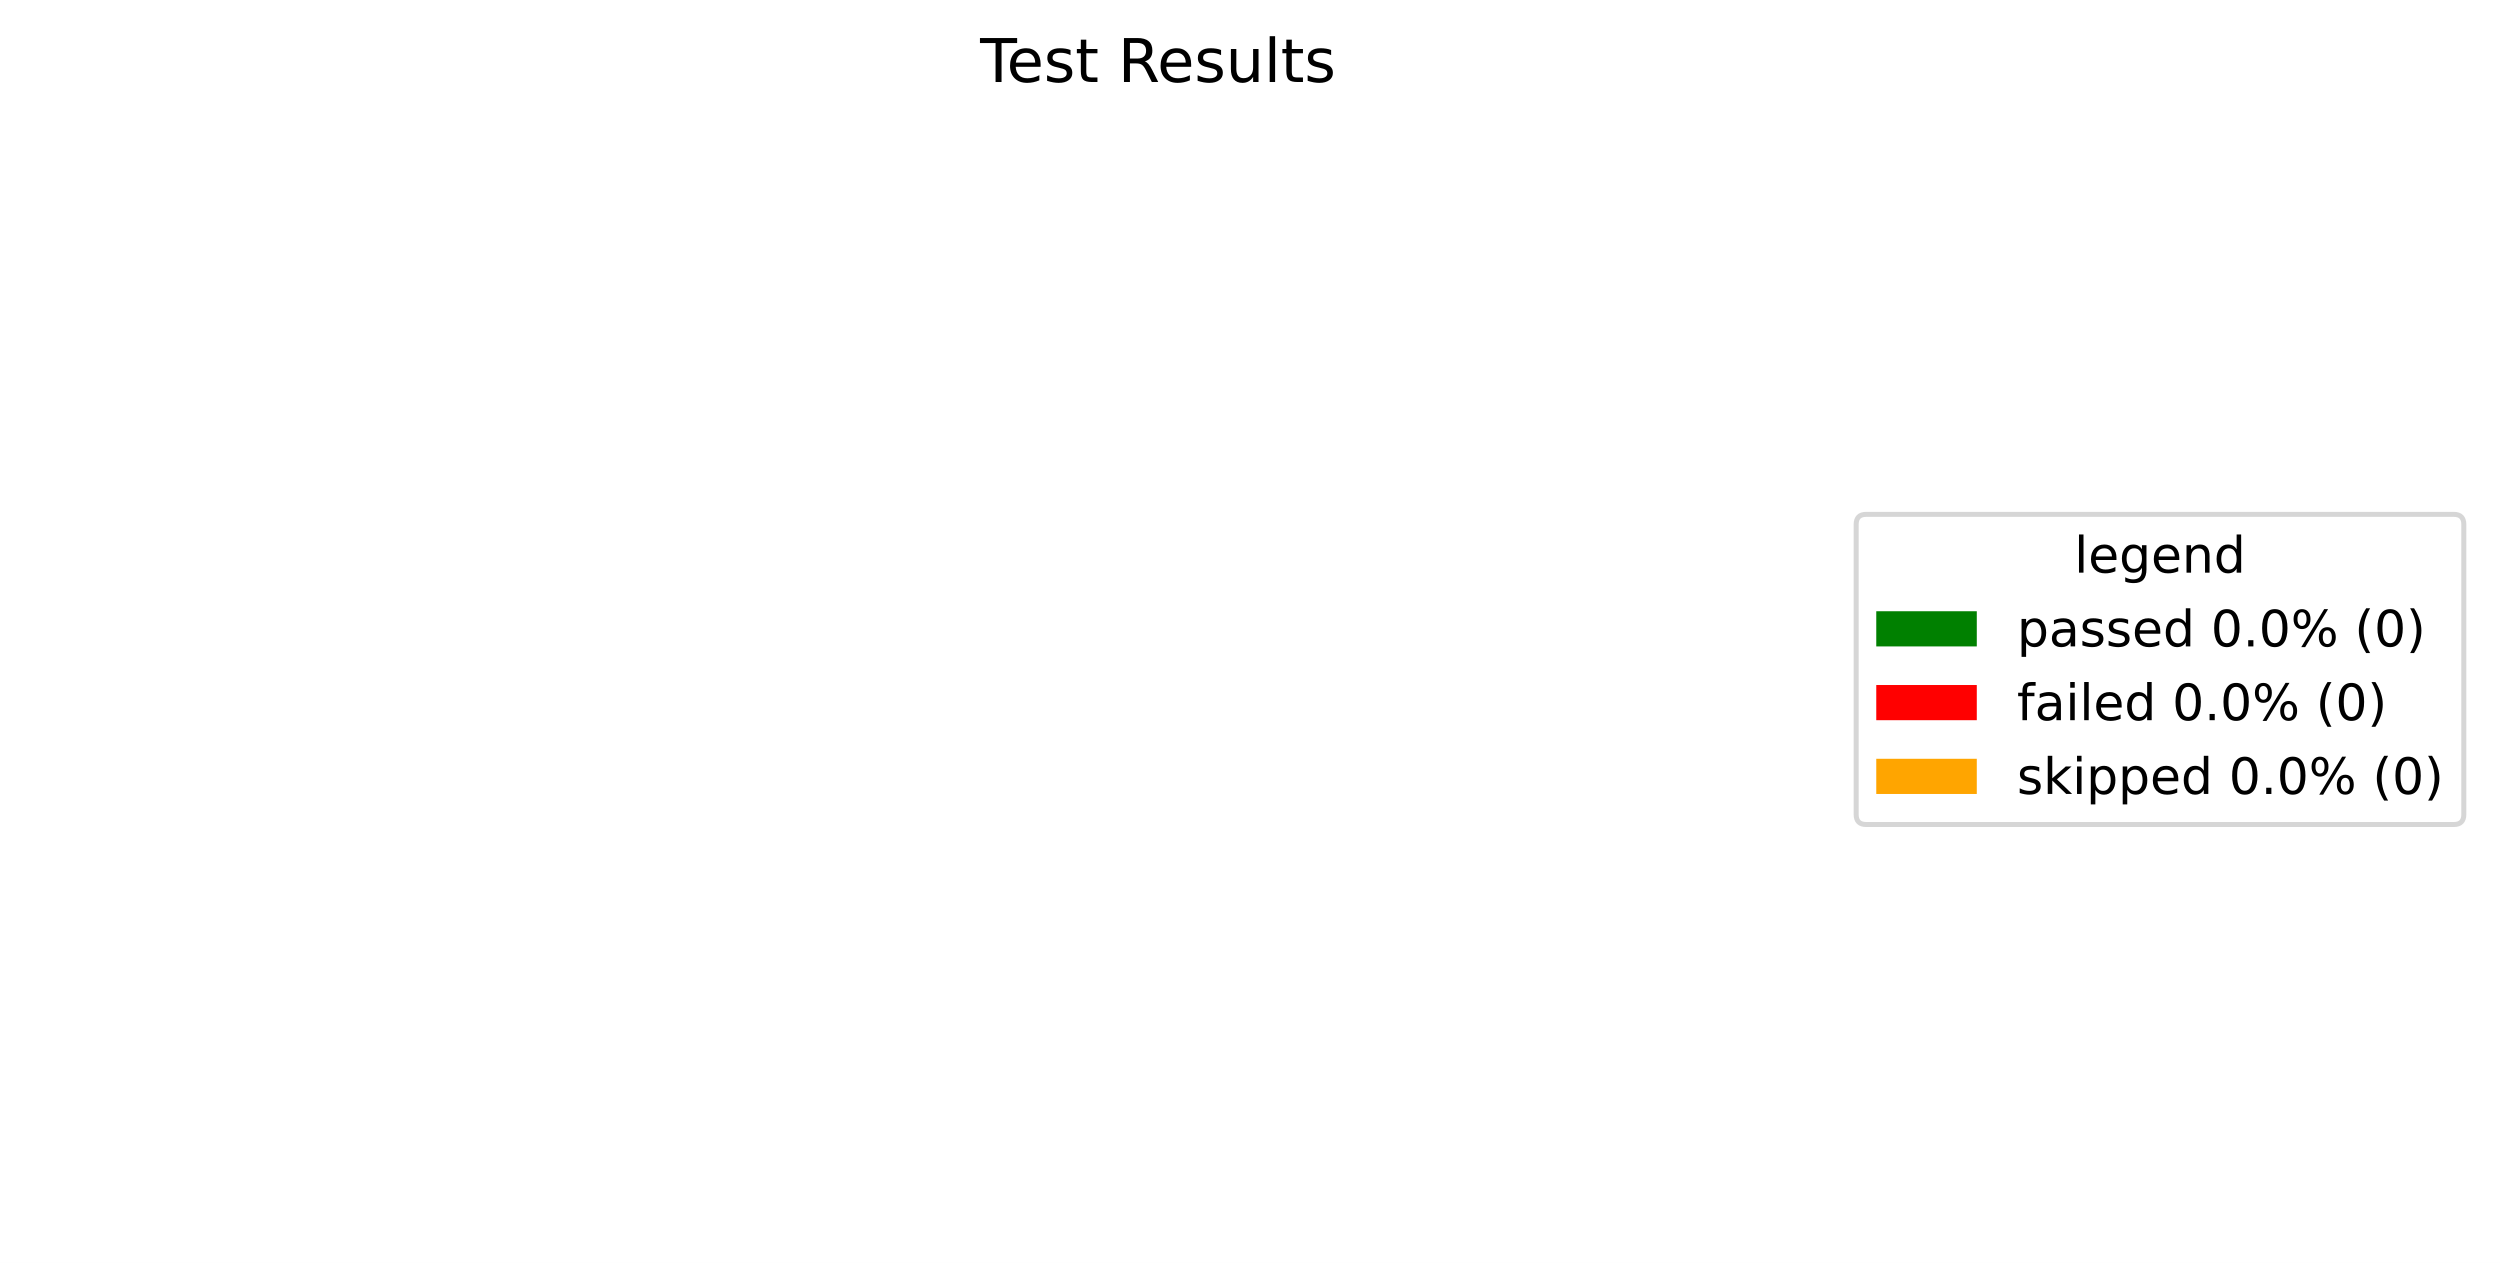
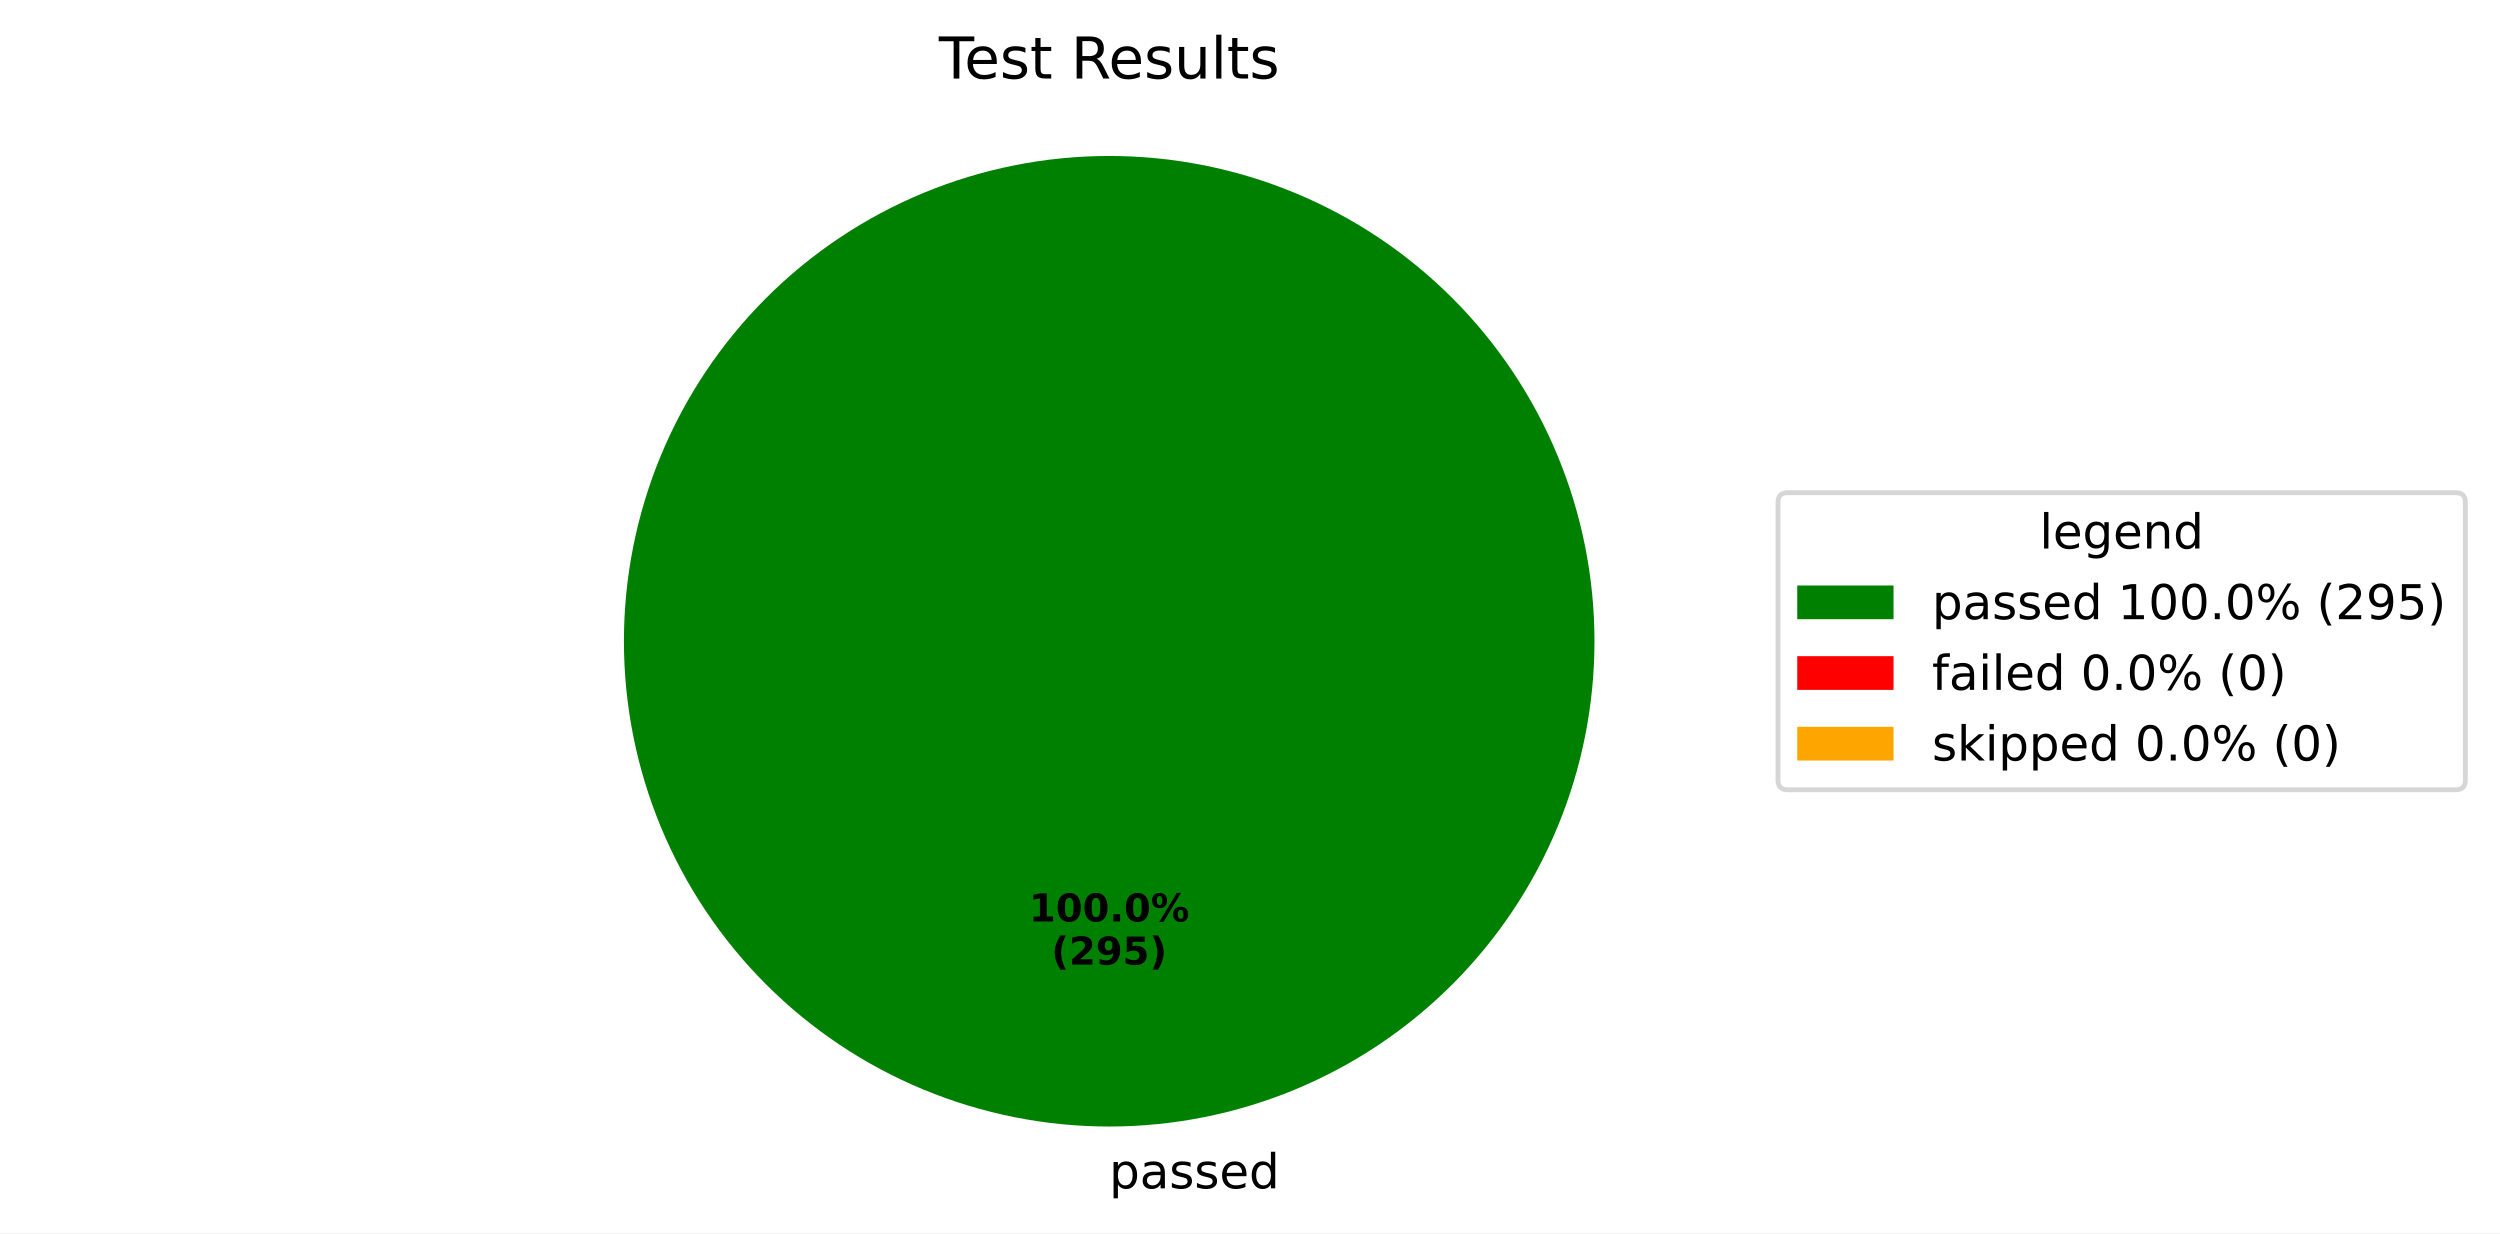
- <svg xmlns="http://www.w3.org/2000/svg" xmlns:xlink="http://www.w3.org/1999/xlink" width="497.423pt" height="251.278pt" viewBox="0 0 497.423 251.278" version="1.1">
+ <svg xmlns="http://www.w3.org/2000/svg" xmlns:xlink="http://www.w3.org/1999/xlink" width="519.293pt" height="256.117pt" viewBox="0 0 519.293 256.117" version="1.1">
  <defs>
    <style type="text/css">*{stroke-linejoin: round; stroke-linecap: butt}</style>
  </defs>
  <g id="figure_1">
    <g id="patch_1">
-       <path d="M 0 251.278  L 497.423 251.278  L 497.423 0  L 0 0  z " style="fill: #ffffff" />
+       <path d="M 0 256.117  L 519.293 256.117  L 519.293 0  L 0 0  z " style="fill: #ffffff" />
    </g>
    <g id="axes_1">
      <g id="patch_2">
-         <path d="M 230.4 32.398  C 230.4 32.398 230.4 32.398 230.4 32.398  L 230.4 233.998  z " style="fill: #008000" />
+         <path d="M 331.2 133.198  C 331.2 119.961 328.593 106.853 323.527 94.624  C 318.462 82.394 311.036 71.282 301.676 61.922  C 292.316 52.562 281.204 45.137 268.974 40.071  C 256.745 35.006 243.637 32.398 230.4 32.398  C 217.163 32.398 204.055 35.006 191.826 40.071  C 179.596 45.137 168.484 52.562 159.124 61.922  C 149.764 71.282 142.338 82.394 137.273 94.624  C 132.207 106.853 129.6 119.961 129.6 133.198  C 129.6 146.435 132.207 159.543 137.273 171.773  C 142.338 184.002 149.764 195.115 159.124 204.474  C 168.484 213.834 179.596 221.26 191.826 226.325  C 204.055 231.391 217.163 233.998 230.4 233.998  C 243.637 233.998 256.745 231.391 268.974 226.325  C 281.204 221.26 292.316 213.834 301.676 204.474  C 311.036 195.115 318.462 184.002 323.527 171.773  C 328.593 159.543 331.2 146.435 331.2 133.198  M 230.4 133.198  z " style="fill: #008000" />
      </g>
      <g id="patch_3">
-         <path d="M 230.4 32.398  C 230.4 32.398 230.4 32.398 230.4 32.398  L 230.4 233.998  z " style="fill: #ff0000" />
+         <path d="M 230.4 32.398  C 230.4 32.398 230.4 32.398 230.4 32.398  L 230.4 133.198  z " style="fill: #ff0000" />
      </g>
      <g id="patch_4">
-         <path d="M 230.4 32.398  C 230.4 32.398 230.4 32.398 230.4 32.398  L 230.4 233.998  z " style="fill: #ffa500" />
+         <path d="M 230.4 32.398  C 230.4 32.398 230.4 32.398 230.4 32.398  L 230.4 133.198  z " style="fill: #ffa500" />
      </g>
      <g id="matplotlib.axis_1" />
      <g id="matplotlib.axis_2" />
      <g id="text_1">
+         <g transform="translate(230.4 246.8375) scale(0.1 -0.1)">
+           <defs>
+             <path id="DejaVuSans-70" d="M 1159 525  L 1159 -1331  L 581 -1331  L 581 3500  L 1159 3500  L 1159 2969  Q 1341 3281 1617 3432  Q 1894 3584 2278 3584  Q 2916 3584 3314 3078  Q 3713 2572 3713 1747  Q 3713 922 3314 415  Q 2916 -91 2278 -91  Q 1894 -91 1617 61  Q 1341 213 1159 525  z M 3116 1747  Q 3116 2381 2855 2742  Q 2594 3103 2138 3103  Q 1681 3103 1420 2742  Q 1159 2381 1159 1747  Q 1159 1113 1420 752  Q 1681 391 2138 391  Q 2594 391 2855 752  Q 3116 1113 3116 1747  z " transform="scale(0.015625)" />
+             <path id="DejaVuSans-61" d="M 2194 1759  Q 1497 1759 1228 1600  Q 959 1441 959 1056  Q 959 750 1161 570  Q 1363 391 1709 391  Q 2188 391 2477 730  Q 2766 1069 2766 1631  L 2766 1759  L 2194 1759  z M 3341 1997  L 3341 0  L 2766 0  L 2766 531  Q 2569 213 2275 61  Q 1981 -91 1556 -91  Q 1019 -91 701 211  Q 384 513 384 1019  Q 384 1609 779 1909  Q 1175 2209 1959 2209  L 2766 2209  L 2766 2266  Q 2766 2663 2505 2880  Q 2244 3097 1772 3097  Q 1472 3097 1187 3025  Q 903 2953 641 2809  L 641 3341  Q 956 3463 1253 3523  Q 1550 3584 1831 3584  Q 2591 3584 2966 3190  Q 3341 2797 3341 1997  z " transform="scale(0.015625)" />
+             <path id="DejaVuSans-73" d="M 2834 3397  L 2834 2853  Q 2591 2978 2328 3040  Q 2066 3103 1784 3103  Q 1356 3103 1142 2972  Q 928 2841 928 2578  Q 928 2378 1081 2264  Q 1234 2150 1697 2047  L 1894 2003  Q 2506 1872 2764 1633  Q 3022 1394 3022 966  Q 3022 478 2636 193  Q 2250 -91 1575 -91  Q 1294 -91 989 -36  Q 684 19 347 128  L 347 722  Q 666 556 975 473  Q 1284 391 1588 391  Q 1994 391 2212 530  Q 2431 669 2431 922  Q 2431 1156 2273 1281  Q 2116 1406 1581 1522  L 1381 1569  Q 847 1681 609 1914  Q 372 2147 372 2553  Q 372 3047 722 3315  Q 1072 3584 1716 3584  Q 2034 3584 2315 3537  Q 2597 3491 2834 3397  z " transform="scale(0.015625)" />
+             <path id="DejaVuSans-65" d="M 3597 1894  L 3597 1613  L 953 1613  Q 991 1019 1311 708  Q 1631 397 2203 397  Q 2534 397 2845 478  Q 3156 559 3463 722  L 3463 178  Q 3153 47 2828 -22  Q 2503 -91 2169 -91  Q 1331 -91 842 396  Q 353 884 353 1716  Q 353 2575 817 3079  Q 1281 3584 2069 3584  Q 2775 3584 3186 3129  Q 3597 2675 3597 1894  z M 3022 2063  Q 3016 2534 2758 2815  Q 2500 3097 2075 3097  Q 1594 3097 1305 2825  Q 1016 2553 972 2059  L 3022 2063  z " transform="scale(0.015625)" />
+             <path id="DejaVuSans-64" d="M 2906 2969  L 2906 4863  L 3481 4863  L 3481 0  L 2906 0  L 2906 525  Q 2725 213 2448 61  Q 2172 -91 1784 -91  Q 1150 -91 751 415  Q 353 922 353 1747  Q 353 2572 751 3078  Q 1150 3584 1784 3584  Q 2172 3584 2448 3432  Q 2725 3281 2906 2969  z M 947 1747  Q 947 1113 1208 752  Q 1469 391 1925 391  Q 2381 391 2643 752  Q 2906 1113 2906 1747  Q 2906 2381 2643 2742  Q 2381 3103 1925 3103  Q 1469 3103 1208 2742  Q 947 2381 947 1747  z " transform="scale(0.015625)" />
+           </defs>
+           <use xlink:href="#DejaVuSans-70" />
+           <use xlink:href="#DejaVuSans-61" transform="translate(63.47656 0)" />
+           <use xlink:href="#DejaVuSans-73" transform="translate(124.7559 0)" />
+           <use xlink:href="#DejaVuSans-73" transform="translate(176.8555 0)" />
+           <use xlink:href="#DejaVuSans-65" transform="translate(228.9551 0)" />
+           <use xlink:href="#DejaVuSans-64" transform="translate(290.4785 0)" />
+         </g>
+       </g>
+       <g id="text_2">
+         <g transform="translate(213.74 191.4065) scale(0.08 -0.08)">
+           <defs>
+             <path id="DejaVuSans-Bold-31" d="M 750 831  L 1813 831  L 1813 3847  L 722 3622  L 722 4441  L 1806 4666  L 2950 4666  L 2950 831  L 4013 831  L 4013 0  L 750 0  L 750 831  z " transform="scale(0.015625)" />
+             <path id="DejaVuSans-Bold-30" d="M 2944 2338  Q 2944 3213 2780 3570  Q 2616 3928 2228 3928  Q 1841 3928 1675 3570  Q 1509 3213 1509 2338  Q 1509 1453 1675 1090  Q 1841 728 2228 728  Q 2613 728 2778 1090  Q 2944 1453 2944 2338  z M 4147 2328  Q 4147 1169 3647 539  Q 3147 -91 2228 -91  Q 1306 -91 806 539  Q 306 1169 306 2328  Q 306 3491 806 4120  Q 1306 4750 2228 4750  Q 3147 4750 3647 4120  Q 4147 3491 4147 2328  z " transform="scale(0.015625)" />
+             <path id="DejaVuSans-Bold-2e" d="M 653 1209  L 1778 1209  L 1778 0  L 653 0  L 653 1209  z " transform="scale(0.015625)" />
+             <path id="DejaVuSans-Bold-25" d="M 4959 1925  Q 4738 1925 4616 1733  Q 4494 1541 4494 1184  Q 4494 825 4614 633  Q 4734 441 4959 441  Q 5184 441 5303 633  Q 5422 825 5422 1184  Q 5422 1541 5301 1733  Q 5181 1925 4959 1925  z M 4959 2450  Q 5541 2450 5875 2112  Q 6209 1775 6209 1184  Q 6209 594 5875 251  Q 5541 -91 4959 -91  Q 4378 -91 4042 251  Q 3706 594 3706 1184  Q 3706 1772 4042 2111  Q 4378 2450 4959 2450  z M 2094 -91  L 1403 -91  L 4319 4750  L 5013 4750  L 2094 -91  z M 1453 4750  Q 2034 4750 2367 4411  Q 2700 4072 2700 3481  Q 2700 2891 2367 2550  Q 2034 2209 1453 2209  Q 872 2209 539 2550  Q 206 2891 206 3481  Q 206 4072 539 4411  Q 872 4750 1453 4750  z M 1453 4225  Q 1228 4225 1106 4031  Q 984 3838 984 3481  Q 984 3122 1106 2926  Q 1228 2731 1453 2731  Q 1678 2731 1798 2926  Q 1919 3122 1919 3481  Q 1919 3838 1797 4031  Q 1675 4225 1453 4225  z " transform="scale(0.015625)" />
+           </defs>
+           <use xlink:href="#DejaVuSans-Bold-31" />
+           <use xlink:href="#DejaVuSans-Bold-30" transform="translate(69.58008 0)" />
+           <use xlink:href="#DejaVuSans-Bold-30" transform="translate(139.1602 0)" />
+           <use xlink:href="#DejaVuSans-Bold-2e" transform="translate(208.7402 0)" />
+           <use xlink:href="#DejaVuSans-Bold-30" transform="translate(246.7285 0)" />
+           <use xlink:href="#DejaVuSans-Bold-25" transform="translate(316.3086 0)" />
+         </g>
+         <g transform="translate(218.3944 200.3647) scale(0.08 -0.08)">
+           <defs>
+             <path id="DejaVuSans-Bold-28" d="M 2413 -844  L 1484 -844  Q 1006 -72 778 623  Q 550 1319 550 2003  Q 550 2688 779 3389  Q 1009 4091 1484 4856  L 2413 4856  Q 2013 4116 1813 3408  Q 1613 2700 1613 2009  Q 1613 1319 1811 609  Q 2009 -100 2413 -844  z " transform="scale(0.015625)" />
+             <path id="DejaVuSans-Bold-32" d="M 1844 884  L 3897 884  L 3897 0  L 506 0  L 506 884  L 2209 2388  Q 2438 2594 2547 2791  Q 2656 2988 2656 3200  Q 2656 3528 2436 3728  Q 2216 3928 1850 3928  Q 1569 3928 1234 3808  Q 900 3688 519 3450  L 519 4475  Q 925 4609 1322 4679  Q 1719 4750 2100 4750  Q 2938 4750 3402 4381  Q 3866 4013 3866 3353  Q 3866 2972 3669 2642  Q 3472 2313 2841 1759  L 1844 884  z " transform="scale(0.015625)" />
+             <path id="DejaVuSans-Bold-39" d="M 641 103  L 641 966  Q 928 831 1190 764  Q 1453 697 1709 697  Q 2247 697 2547 995  Q 2847 1294 2900 1881  Q 2688 1725 2447 1647  Q 2206 1569 1925 1569  Q 1209 1569 770 1986  Q 331 2403 331 3084  Q 331 3838 820 4291  Q 1309 4744 2131 4744  Q 3044 4744 3544 4128  Q 4044 3513 4044 2388  Q 4044 1231 3459 570  Q 2875 -91 1856 -91  Q 1528 -91 1228 -42  Q 928 6 641 103  z M 2125 2350  Q 2441 2350 2600 2554  Q 2759 2759 2759 3169  Q 2759 3575 2600 3781  Q 2441 3988 2125 3988  Q 1809 3988 1650 3781  Q 1491 3575 1491 3169  Q 1491 2759 1650 2554  Q 1809 2350 2125 2350  z " transform="scale(0.015625)" />
+             <path id="DejaVuSans-Bold-35" d="M 678 4666  L 3669 4666  L 3669 3781  L 1638 3781  L 1638 3059  Q 1775 3097 1914 3117  Q 2053 3138 2203 3138  Q 3056 3138 3531 2711  Q 4006 2284 4006 1522  Q 4006 766 3489 337  Q 2972 -91 2053 -91  Q 1656 -91 1267 -14  Q 878 63 494 219  L 494 1166  Q 875 947 1217 837  Q 1559 728 1863 728  Q 2300 728 2551 942  Q 2803 1156 2803 1522  Q 2803 1891 2551 2103  Q 2300 2316 1863 2316  Q 1603 2316 1309 2248  Q 1016 2181 678 2041  L 678 4666  z " transform="scale(0.015625)" />
+             <path id="DejaVuSans-Bold-29" d="M 513 -844  Q 913 -100 1113 609  Q 1313 1319 1313 2009  Q 1313 2700 1113 3408  Q 913 4116 513 4856  L 1441 4856  Q 1916 4091 2145 3389  Q 2375 2688 2375 2003  Q 2375 1319 2147 623  Q 1919 -72 1441 -844  L 513 -844  z " transform="scale(0.015625)" />
+           </defs>
+           <use xlink:href="#DejaVuSans-Bold-28" />
+           <use xlink:href="#DejaVuSans-Bold-32" transform="translate(45.70312 0)" />
+           <use xlink:href="#DejaVuSans-Bold-39" transform="translate(115.2832 0)" />
+           <use xlink:href="#DejaVuSans-Bold-35" transform="translate(184.8633 0)" />
+           <use xlink:href="#DejaVuSans-Bold-29" transform="translate(254.4434 0)" />
+         </g>
+       </g>
+       <g id="text_3">
        <g transform="translate(195.015 16.31812) scale(0.12 -0.12)">
          <defs>
            <path id="DejaVuSans-54" d="M -19 4666  L 3928 4666  L 3928 4134  L 2272 4134  L 2272 0  L 1638 0  L 1638 4134  L -19 4134  L -19 4666  z " transform="scale(0.015625)" />
-             <path id="DejaVuSans-65" d="M 3597 1894  L 3597 1613  L 953 1613  Q 991 1019 1311 708  Q 1631 397 2203 397  Q 2534 397 2845 478  Q 3156 559 3463 722  L 3463 178  Q 3153 47 2828 -22  Q 2503 -91 2169 -91  Q 1331 -91 842 396  Q 353 884 353 1716  Q 353 2575 817 3079  Q 1281 3584 2069 3584  Q 2775 3584 3186 3129  Q 3597 2675 3597 1894  z M 3022 2063  Q 3016 2534 2758 2815  Q 2500 3097 2075 3097  Q 1594 3097 1305 2825  Q 1016 2553 972 2059  L 3022 2063  z " transform="scale(0.015625)" />
-             <path id="DejaVuSans-73" d="M 2834 3397  L 2834 2853  Q 2591 2978 2328 3040  Q 2066 3103 1784 3103  Q 1356 3103 1142 2972  Q 928 2841 928 2578  Q 928 2378 1081 2264  Q 1234 2150 1697 2047  L 1894 2003  Q 2506 1872 2764 1633  Q 3022 1394 3022 966  Q 3022 478 2636 193  Q 2250 -91 1575 -91  Q 1294 -91 989 -36  Q 684 19 347 128  L 347 722  Q 666 556 975 473  Q 1284 391 1588 391  Q 1994 391 2212 530  Q 2431 669 2431 922  Q 2431 1156 2273 1281  Q 2116 1406 1581 1522  L 1381 1569  Q 847 1681 609 1914  Q 372 2147 372 2553  Q 372 3047 722 3315  Q 1072 3584 1716 3584  Q 2034 3584 2315 3537  Q 2597 3491 2834 3397  z " transform="scale(0.015625)" />
            <path id="DejaVuSans-74" d="M 1172 4494  L 1172 3500  L 2356 3500  L 2356 3053  L 1172 3053  L 1172 1153  Q 1172 725 1289 603  Q 1406 481 1766 481  L 2356 481  L 2356 0  L 1766 0  Q 1100 0 847 248  Q 594 497 594 1153  L 594 3053  L 172 3053  L 172 3500  L 594 3500  L 594 4494  L 1172 4494  z " transform="scale(0.015625)" />
            <path id="DejaVuSans-20" transform="scale(0.015625)" />
            <path id="DejaVuSans-52" d="M 2841 2188  Q 3044 2119 3236 1894  Q 3428 1669 3622 1275  L 4263 0  L 3584 0  L 2988 1197  Q 2756 1666 2539 1819  Q 2322 1972 1947 1972  L 1259 1972  L 1259 0  L 628 0  L 628 4666  L 2053 4666  Q 2853 4666 3247 4331  Q 3641 3997 3641 3322  Q 3641 2881 3436 2590  Q 3231 2300 2841 2188  z M 1259 4147  L 1259 2491  L 2053 2491  Q 2509 2491 2742 2702  Q 2975 2913 2975 3322  Q 2975 3731 2742 3939  Q 2509 4147 2053 4147  L 1259 4147  z " transform="scale(0.015625)" />
            <path id="DejaVuSans-75" d="M 544 1381  L 544 3500  L 1119 3500  L 1119 1403  Q 1119 906 1312 657  Q 1506 409 1894 409  Q 2359 409 2629 706  Q 2900 1003 2900 1516  L 2900 3500  L 3475 3500  L 3475 0  L 2900 0  L 2900 538  Q 2691 219 2414 64  Q 2138 -91 1772 -91  Q 1169 -91 856 284  Q 544 659 544 1381  z M 1991 3584  L 1991 3584  z " transform="scale(0.015625)" />
            <path id="DejaVuSans-6c" d="M 603 4863  L 1178 4863  L 1178 0  L 603 0  L 603 4863  z " transform="scale(0.015625)" />
          </defs>
          <use xlink:href="#DejaVuSans-54" />
          <use xlink:href="#DejaVuSans-65" transform="translate(44.08398 0)" />
          <use xlink:href="#DejaVuSans-73" transform="translate(105.6074 0)" />
          <use xlink:href="#DejaVuSans-74" transform="translate(157.707 0)" />
          <use xlink:href="#DejaVuSans-20" transform="translate(196.916 0)" />
          <use xlink:href="#DejaVuSans-52" transform="translate(228.7031 0)" />
          <use xlink:href="#DejaVuSans-65" transform="translate(293.6855 0)" />
          <use xlink:href="#DejaVuSans-73" transform="translate(355.209 0)" />
          <use xlink:href="#DejaVuSans-75" transform="translate(407.3086 0)" />
          <use xlink:href="#DejaVuSans-6c" transform="translate(470.6875 0)" />
          <use xlink:href="#DejaVuSans-74" transform="translate(498.4707 0)" />
          <use xlink:href="#DejaVuSans-73" transform="translate(537.6797 0)" />
        </g>
      </g>
      <g id="legend_1">
        <g id="patch_5">
-           <path d="M 371.32 164.054  L 488.223 164.054  Q 490.223 164.054 490.223 162.054  L 490.223 104.342  Q 490.223 102.342 488.223 102.342  L 371.32 102.342  Q 369.32 102.342 369.32 104.342  L 369.32 162.054  Q 369.32 164.054 371.32 164.054  z " style="fill: #ffffff; opacity: 0.8; stroke: #cccccc; stroke-linejoin: miter" />
-         </g>
-         <g id="text_2">
-           <g transform="translate(412.7122 113.9403) scale(0.1 -0.1)">
+           <path d="M 371.32 164.054  L 510.093 164.054  Q 512.093 164.054 512.093 162.054  L 512.093 104.342  Q 512.093 102.342 510.093 102.342  L 371.32 102.342  Q 369.32 102.342 369.32 104.342  L 369.32 162.054  Q 369.32 164.054 371.32 164.054  z " style="fill: #ffffff; opacity: 0.8; stroke: #cccccc; stroke-linejoin: miter" />
+         </g>
+         <g id="text_4">
+           <g transform="translate(423.6473 113.9403) scale(0.1 -0.1)">
            <defs>
              <path id="DejaVuSans-67" d="M 2906 1791  Q 2906 2416 2648 2759  Q 2391 3103 1925 3103  Q 1463 3103 1205 2759  Q 947 2416 947 1791  Q 947 1169 1205 825  Q 1463 481 1925 481  Q 2391 481 2648 825  Q 2906 1169 2906 1791  z M 3481 434  Q 3481 -459 3084 -895  Q 2688 -1331 1869 -1331  Q 1566 -1331 1297 -1286  Q 1028 -1241 775 -1147  L 775 -588  Q 1028 -725 1275 -790  Q 1522 -856 1778 -856  Q 2344 -856 2625 -561  Q 2906 -266 2906 331  L 2906 616  Q 2728 306 2450 153  Q 2172 0 1784 0  Q 1141 0 747 490  Q 353 981 353 1791  Q 353 2603 747 3093  Q 1141 3584 1784 3584  Q 2172 3584 2450 3431  Q 2728 3278 2906 2969  L 2906 3500  L 3481 3500  L 3481 434  z " transform="scale(0.015625)" />
              <path id="DejaVuSans-6e" d="M 3513 2113  L 3513 0  L 2938 0  L 2938 2094  Q 2938 2591 2744 2837  Q 2550 3084 2163 3084  Q 1697 3084 1428 2787  Q 1159 2491 1159 1978  L 1159 0  L 581 0  L 581 3500  L 1159 3500  L 1159 2956  Q 1366 3272 1645 3428  Q 1925 3584 2291 3584  Q 2894 3584 3203 3211  Q 3513 2838 3513 2113  z " transform="scale(0.015625)" />
-               <path id="DejaVuSans-64" d="M 2906 2969  L 2906 4863  L 3481 4863  L 3481 0  L 2906 0  L 2906 525  Q 2725 213 2448 61  Q 2172 -91 1784 -91  Q 1150 -91 751 415  Q 353 922 353 1747  Q 353 2572 751 3078  Q 1150 3584 1784 3584  Q 2172 3584 2448 3432  Q 2725 3281 2906 2969  z M 947 1747  Q 947 1113 1208 752  Q 1469 391 1925 391  Q 2381 391 2643 752  Q 2906 1113 2906 1747  Q 2906 2381 2643 2742  Q 2381 3103 1925 3103  Q 1469 3103 1208 2742  Q 947 2381 947 1747  z " transform="scale(0.015625)" />
            </defs>
            <use xlink:href="#DejaVuSans-6c" />
            <use xlink:href="#DejaVuSans-65" transform="translate(27.7832 0)" />
            <use xlink:href="#DejaVuSans-67" transform="translate(89.30664 0)" />
            <use xlink:href="#DejaVuSans-65" transform="translate(152.7832 0)" />
            <use xlink:href="#DejaVuSans-6e" transform="translate(214.3066 0)" />
            <use xlink:href="#DejaVuSans-64" transform="translate(277.6855 0)" />
          </g>
        </g>
        <g id="patch_6">
          <path d="M 373.32 128.618  L 393.32 128.618  L 393.32 121.618  L 373.32 121.618  z " style="fill: #008000" />
        </g>
-         <g id="text_3">
+         <g id="text_5">
          <g transform="translate(401.32 128.6184) scale(0.1 -0.1)">
            <defs>
-               <path id="DejaVuSans-70" d="M 1159 525  L 1159 -1331  L 581 -1331  L 581 3500  L 1159 3500  L 1159 2969  Q 1341 3281 1617 3432  Q 1894 3584 2278 3584  Q 2916 3584 3314 3078  Q 3713 2572 3713 1747  Q 3713 922 3314 415  Q 2916 -91 2278 -91  Q 1894 -91 1617 61  Q 1341 213 1159 525  z M 3116 1747  Q 3116 2381 2855 2742  Q 2594 3103 2138 3103  Q 1681 3103 1420 2742  Q 1159 2381 1159 1747  Q 1159 1113 1420 752  Q 1681 391 2138 391  Q 2594 391 2855 752  Q 3116 1113 3116 1747  z " transform="scale(0.015625)" />
-               <path id="DejaVuSans-61" d="M 2194 1759  Q 1497 1759 1228 1600  Q 959 1441 959 1056  Q 959 750 1161 570  Q 1363 391 1709 391  Q 2188 391 2477 730  Q 2766 1069 2766 1631  L 2766 1759  L 2194 1759  z M 3341 1997  L 3341 0  L 2766 0  L 2766 531  Q 2569 213 2275 61  Q 1981 -91 1556 -91  Q 1019 -91 701 211  Q 384 513 384 1019  Q 384 1609 779 1909  Q 1175 2209 1959 2209  L 2766 2209  L 2766 2266  Q 2766 2663 2505 2880  Q 2244 3097 1772 3097  Q 1472 3097 1187 3025  Q 903 2953 641 2809  L 641 3341  Q 956 3463 1253 3523  Q 1550 3584 1831 3584  Q 2591 3584 2966 3190  Q 3341 2797 3341 1997  z " transform="scale(0.015625)" />
+               <path id="DejaVuSans-31" d="M 794 531  L 1825 531  L 1825 4091  L 703 3866  L 703 4441  L 1819 4666  L 2450 4666  L 2450 531  L 3481 531  L 3481 0  L 794 0  L 794 531  z " transform="scale(0.015625)" />
              <path id="DejaVuSans-30" d="M 2034 4250  Q 1547 4250 1301 3770  Q 1056 3291 1056 2328  Q 1056 1369 1301 889  Q 1547 409 2034 409  Q 2525 409 2770 889  Q 3016 1369 3016 2328  Q 3016 3291 2770 3770  Q 2525 4250 2034 4250  z M 2034 4750  Q 2819 4750 3233 4129  Q 3647 3509 3647 2328  Q 3647 1150 3233 529  Q 2819 -91 2034 -91  Q 1250 -91 836 529  Q 422 1150 422 2328  Q 422 3509 836 4129  Q 1250 4750 2034 4750  z " transform="scale(0.015625)" />
              <path id="DejaVuSans-2e" d="M 684 794  L 1344 794  L 1344 0  L 684 0  L 684 794  z " transform="scale(0.015625)" />
              <path id="DejaVuSans-25" d="M 4653 2053  Q 4381 2053 4226 1822  Q 4072 1591 4072 1178  Q 4072 772 4226 539  Q 4381 306 4653 306  Q 4919 306 5073 539  Q 5228 772 5228 1178  Q 5228 1588 5073 1820  Q 4919 2053 4653 2053  z M 4653 2450  Q 5147 2450 5437 2106  Q 5728 1763 5728 1178  Q 5728 594 5436 251  Q 5144 -91 4653 -91  Q 4153 -91 3862 251  Q 3572 594 3572 1178  Q 3572 1766 3864 2108  Q 4156 2450 4653 2450  z M 1428 4353  Q 1159 4353 1004 4120  Q 850 3888 850 3481  Q 850 3069 1003 2837  Q 1156 2606 1428 2606  Q 1700 2606 1854 2837  Q 2009 3069 2009 3481  Q 2009 3884 1853 4118  Q 1697 4353 1428 4353  z M 4250 4750  L 4750 4750  L 1831 -91  L 1331 -91  L 4250 4750  z M 1428 4750  Q 1922 4750 2215 4408  Q 2509 4066 2509 3481  Q 2509 2891 2217 2550  Q 1925 2209 1428 2209  Q 931 2209 642 2551  Q 353 2894 353 3481  Q 353 4063 643 4406  Q 934 4750 1428 4750  z " transform="scale(0.015625)" />
              <path id="DejaVuSans-28" d="M 1984 4856  Q 1566 4138 1362 3434  Q 1159 2731 1159 2009  Q 1159 1288 1364 580  Q 1569 -128 1984 -844  L 1484 -844  Q 1016 -109 783 600  Q 550 1309 550 2009  Q 550 2706 781 3412  Q 1013 4119 1484 4856  L 1984 4856  z " transform="scale(0.015625)" />
+               <path id="DejaVuSans-32" d="M 1228 531  L 3431 531  L 3431 0  L 469 0  L 469 531  Q 828 903 1448 1529  Q 2069 2156 2228 2338  Q 2531 2678 2651 2914  Q 2772 3150 2772 3378  Q 2772 3750 2511 3984  Q 2250 4219 1831 4219  Q 1534 4219 1204 4116  Q 875 4013 500 3803  L 500 4441  Q 881 4594 1212 4672  Q 1544 4750 1819 4750  Q 2544 4750 2975 4387  Q 3406 4025 3406 3419  Q 3406 3131 3298 2873  Q 3191 2616 2906 2266  Q 2828 2175 2409 1742  Q 1991 1309 1228 531  z " transform="scale(0.015625)" />
+               <path id="DejaVuSans-39" d="M 703 97  L 703 672  Q 941 559 1184 500  Q 1428 441 1663 441  Q 2288 441 2617 861  Q 2947 1281 2994 2138  Q 2813 1869 2534 1725  Q 2256 1581 1919 1581  Q 1219 1581 811 2004  Q 403 2428 403 3163  Q 403 3881 828 4315  Q 1253 4750 1959 4750  Q 2769 4750 3195 4129  Q 3622 3509 3622 2328  Q 3622 1225 3098 567  Q 2575 -91 1691 -91  Q 1453 -91 1209 -44  Q 966 3 703 97  z M 1959 2075  Q 2384 2075 2632 2365  Q 2881 2656 2881 3163  Q 2881 3666 2632 3958  Q 2384 4250 1959 4250  Q 1534 4250 1286 3958  Q 1038 3666 1038 3163  Q 1038 2656 1286 2365  Q 1534 2075 1959 2075  z " transform="scale(0.015625)" />
+               <path id="DejaVuSans-35" d="M 691 4666  L 3169 4666  L 3169 4134  L 1269 4134  L 1269 2991  Q 1406 3038 1543 3061  Q 1681 3084 1819 3084  Q 2600 3084 3056 2656  Q 3513 2228 3513 1497  Q 3513 744 3044 326  Q 2575 -91 1722 -91  Q 1428 -91 1123 -41  Q 819 9 494 109  L 494 744  Q 775 591 1075 516  Q 1375 441 1709 441  Q 2250 441 2565 725  Q 2881 1009 2881 1497  Q 2881 1984 2565 2268  Q 2250 2553 1709 2553  Q 1456 2553 1204 2497  Q 953 2441 691 2322  L 691 4666  z " transform="scale(0.015625)" />
              <path id="DejaVuSans-29" d="M 513 4856  L 1013 4856  Q 1481 4119 1714 3412  Q 1947 2706 1947 2009  Q 1947 1309 1714 600  Q 1481 -109 1013 -844  L 513 -844  Q 928 -128 1133 580  Q 1338 1288 1338 2009  Q 1338 2731 1133 3434  Q 928 4138 513 4856  z " transform="scale(0.015625)" />
            </defs>
            <use xlink:href="#DejaVuSans-70" />
            <use xlink:href="#DejaVuSans-61" transform="translate(63.47656 0)" />
            <use xlink:href="#DejaVuSans-73" transform="translate(124.7559 0)" />
            <use xlink:href="#DejaVuSans-73" transform="translate(176.8555 0)" />
            <use xlink:href="#DejaVuSans-65" transform="translate(228.9551 0)" />
            <use xlink:href="#DejaVuSans-64" transform="translate(290.4785 0)" />
            <use xlink:href="#DejaVuSans-20" transform="translate(353.9551 0)" />
-             <use xlink:href="#DejaVuSans-30" transform="translate(385.7422 0)" />
-             <use xlink:href="#DejaVuSans-2e" transform="translate(449.3652 0)" />
-             <use xlink:href="#DejaVuSans-30" transform="translate(481.1523 0)" />
-             <use xlink:href="#DejaVuSans-25" transform="translate(544.7754 0)" />
-             <use xlink:href="#DejaVuSans-20" transform="translate(639.7949 0)" />
-             <use xlink:href="#DejaVuSans-28" transform="translate(671.582 0)" />
-             <use xlink:href="#DejaVuSans-30" transform="translate(710.5957 0)" />
-             <use xlink:href="#DejaVuSans-29" transform="translate(774.2188 0)" />
+             <use xlink:href="#DejaVuSans-31" transform="translate(385.7422 0)" />
+             <use xlink:href="#DejaVuSans-30" transform="translate(449.3652 0)" />
+             <use xlink:href="#DejaVuSans-30" transform="translate(512.9883 0)" />
+             <use xlink:href="#DejaVuSans-2e" transform="translate(576.6113 0)" />
+             <use xlink:href="#DejaVuSans-30" transform="translate(608.3984 0)" />
+             <use xlink:href="#DejaVuSans-25" transform="translate(672.0215 0)" />
+             <use xlink:href="#DejaVuSans-20" transform="translate(767.041 0)" />
+             <use xlink:href="#DejaVuSans-28" transform="translate(798.8281 0)" />
+             <use xlink:href="#DejaVuSans-32" transform="translate(837.8418 0)" />
+             <use xlink:href="#DejaVuSans-39" transform="translate(901.4648 0)" />
+             <use xlink:href="#DejaVuSans-35" transform="translate(965.0879 0)" />
+             <use xlink:href="#DejaVuSans-29" transform="translate(1028.711 0)" />
          </g>
        </g>
        <g id="patch_7">
          <path d="M 373.32 143.297  L 393.32 143.297  L 393.32 136.297  L 373.32 136.297  z " style="fill: #ff0000" />
        </g>
-         <g id="text_4">
+         <g id="text_6">
          <g transform="translate(401.32 143.2966) scale(0.1 -0.1)">
            <defs>
              <path id="DejaVuSans-66" d="M 2375 4863  L 2375 4384  L 1825 4384  Q 1516 4384 1395 4259  Q 1275 4134 1275 3809  L 1275 3500  L 2222 3500  L 2222 3053  L 1275 3053  L 1275 0  L 697 0  L 697 3053  L 147 3053  L 147 3500  L 697 3500  L 697 3744  Q 697 4328 969 4595  Q 1241 4863 1831 4863  L 2375 4863  z " transform="scale(0.015625)" />
              <path id="DejaVuSans-69" d="M 603 3500  L 1178 3500  L 1178 0  L 603 0  L 603 3500  z M 603 4863  L 1178 4863  L 1178 4134  L 603 4134  L 603 4863  z " transform="scale(0.015625)" />
            </defs>
            <use xlink:href="#DejaVuSans-66" />
            <use xlink:href="#DejaVuSans-61" transform="translate(35.20508 0)" />
            <use xlink:href="#DejaVuSans-69" transform="translate(96.48438 0)" />
            <use xlink:href="#DejaVuSans-6c" transform="translate(124.2676 0)" />
            <use xlink:href="#DejaVuSans-65" transform="translate(152.0508 0)" />
            <use xlink:href="#DejaVuSans-64" transform="translate(213.5742 0)" />
            <use xlink:href="#DejaVuSans-20" transform="translate(277.0508 0)" />
            <use xlink:href="#DejaVuSans-30" transform="translate(308.8379 0)" />
            <use xlink:href="#DejaVuSans-2e" transform="translate(372.4609 0)" />
            <use xlink:href="#DejaVuSans-30" transform="translate(404.248 0)" />
            <use xlink:href="#DejaVuSans-25" transform="translate(467.8711 0)" />
            <use xlink:href="#DejaVuSans-20" transform="translate(562.8906 0)" />
            <use xlink:href="#DejaVuSans-28" transform="translate(594.6777 0)" />
            <use xlink:href="#DejaVuSans-30" transform="translate(633.6914 0)" />
            <use xlink:href="#DejaVuSans-29" transform="translate(697.3145 0)" />
          </g>
        </g>
        <g id="patch_8">
          <path d="M 373.32 157.975  L 393.32 157.975  L 393.32 150.975  L 373.32 150.975  z " style="fill: #ffa500" />
        </g>
-         <g id="text_5">
+         <g id="text_7">
          <g transform="translate(401.32 157.9747) scale(0.1 -0.1)">
            <defs>
              <path id="DejaVuSans-6b" d="M 581 4863  L 1159 4863  L 1159 1991  L 2875 3500  L 3609 3500  L 1753 1863  L 3688 0  L 2938 0  L 1159 1709  L 1159 0  L 581 0  L 581 4863  z " transform="scale(0.015625)" />
            </defs>
            <use xlink:href="#DejaVuSans-73" />
            <use xlink:href="#DejaVuSans-6b" transform="translate(52.09961 0)" />
            <use xlink:href="#DejaVuSans-69" transform="translate(110.0098 0)" />
            <use xlink:href="#DejaVuSans-70" transform="translate(137.793 0)" />
            <use xlink:href="#DejaVuSans-70" transform="translate(201.2695 0)" />
            <use xlink:href="#DejaVuSans-65" transform="translate(264.7461 0)" />
            <use xlink:href="#DejaVuSans-64" transform="translate(326.2695 0)" />
            <use xlink:href="#DejaVuSans-20" transform="translate(389.7461 0)" />
            <use xlink:href="#DejaVuSans-30" transform="translate(421.5332 0)" />
            <use xlink:href="#DejaVuSans-2e" transform="translate(485.1562 0)" />
            <use xlink:href="#DejaVuSans-30" transform="translate(516.9434 0)" />
            <use xlink:href="#DejaVuSans-25" transform="translate(580.5664 0)" />
            <use xlink:href="#DejaVuSans-20" transform="translate(675.5859 0)" />
            <use xlink:href="#DejaVuSans-28" transform="translate(707.373 0)" />
            <use xlink:href="#DejaVuSans-30" transform="translate(746.3867 0)" />
            <use xlink:href="#DejaVuSans-29" transform="translate(810.0098 0)" />
          </g>
        </g>
      </g>
    </g>
  </g>
</svg>
